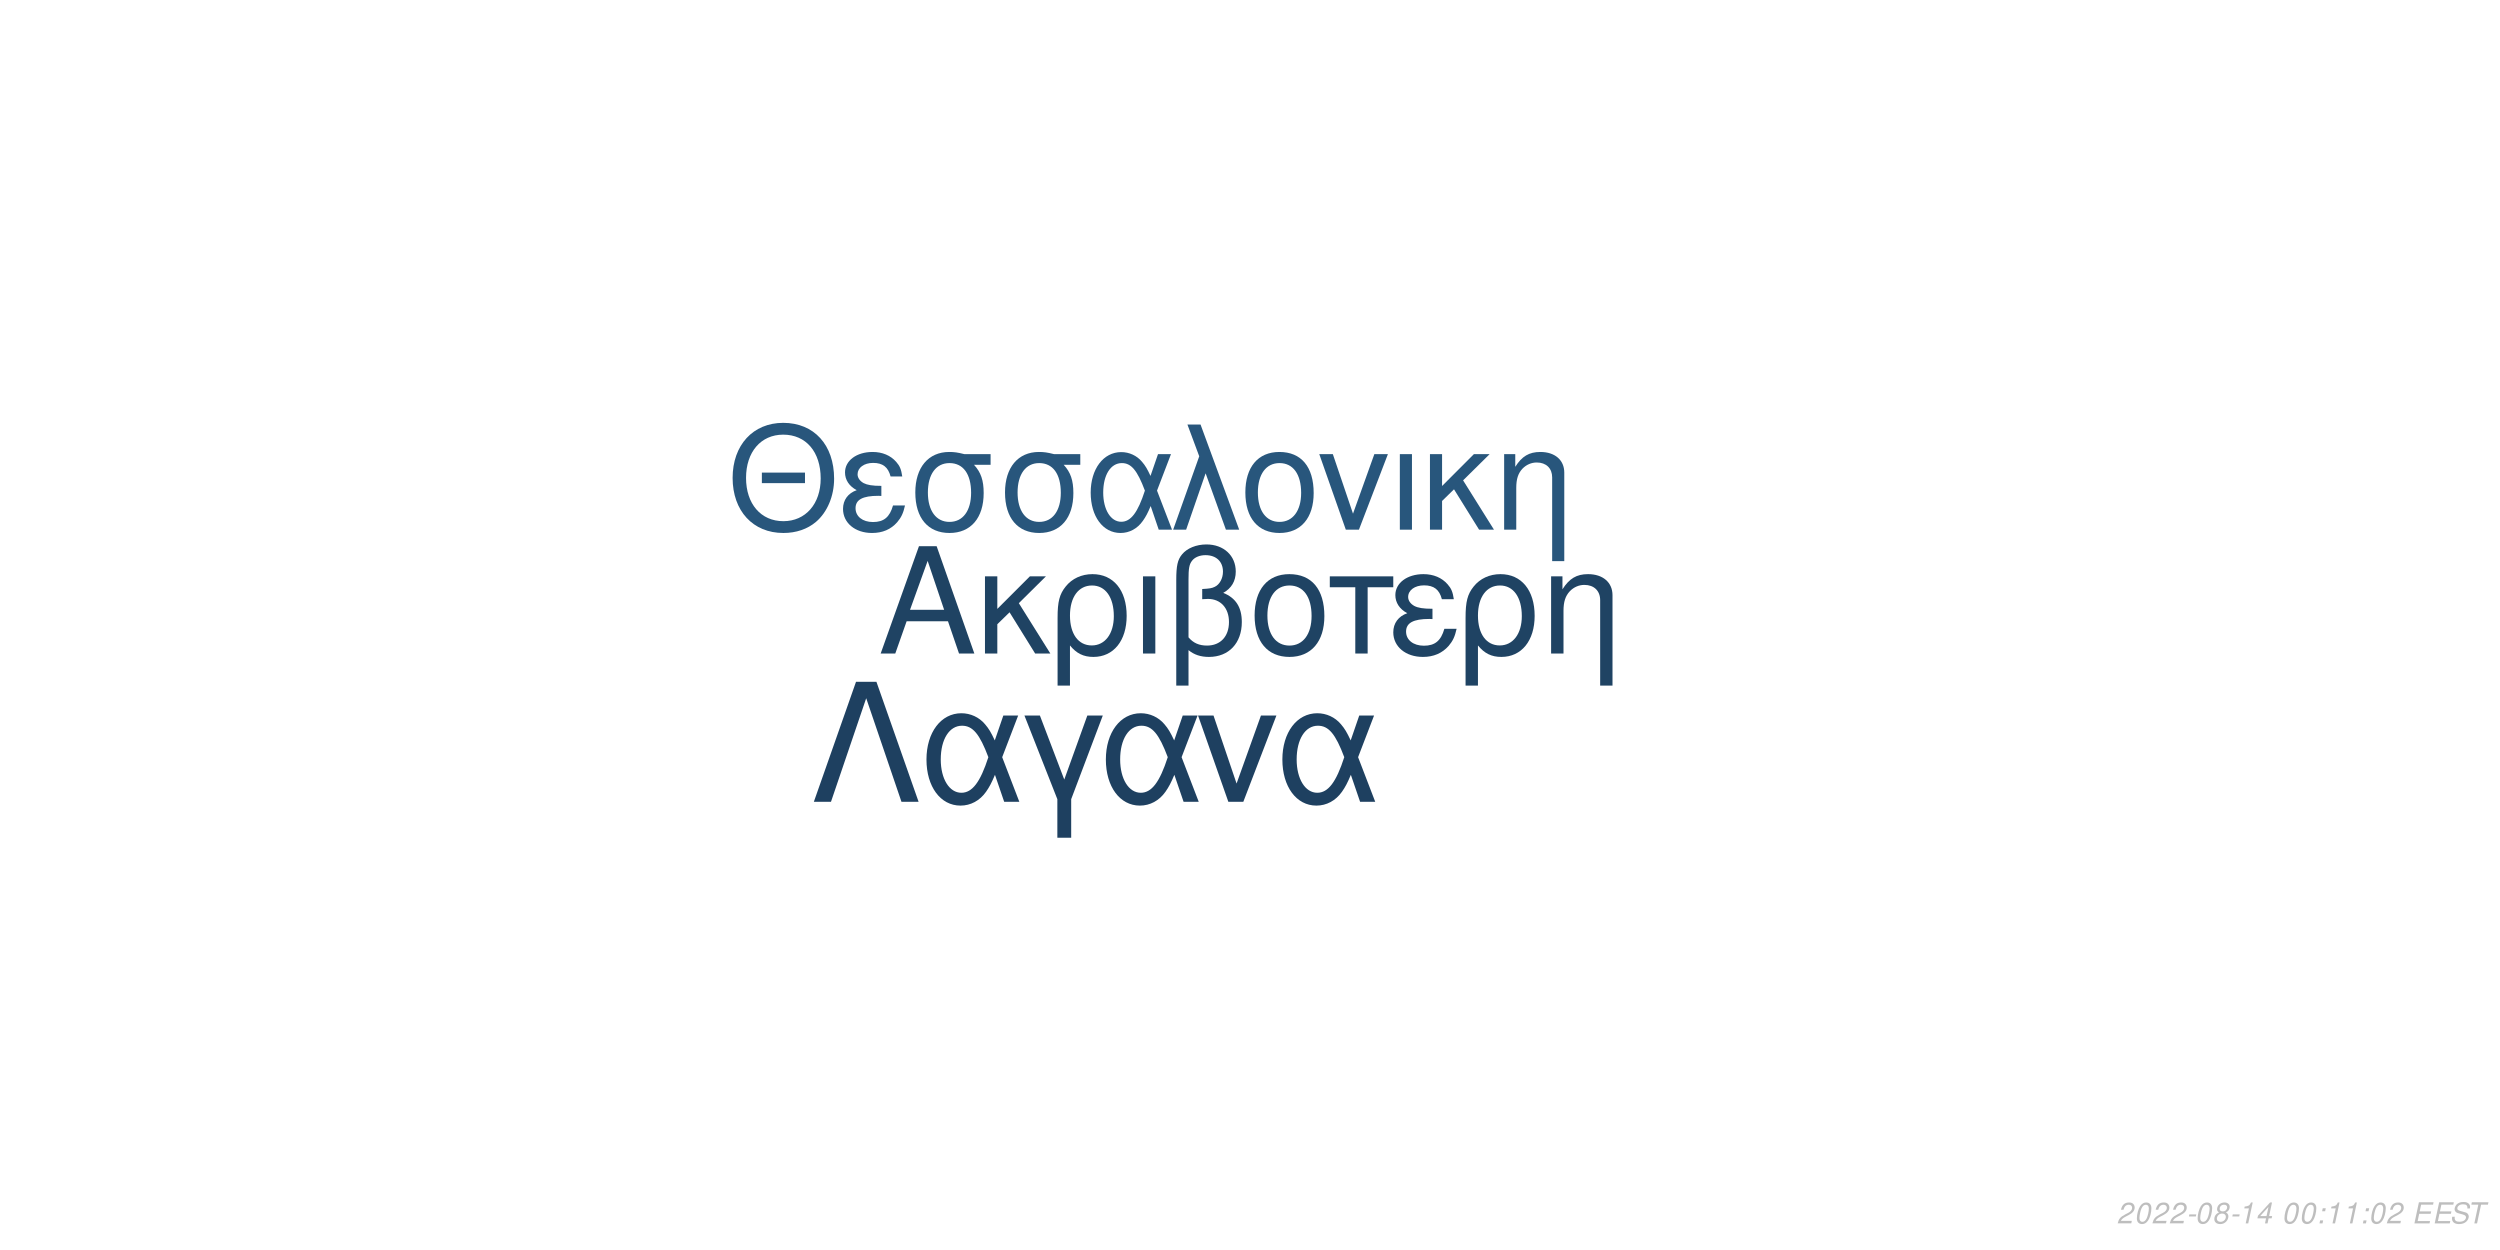
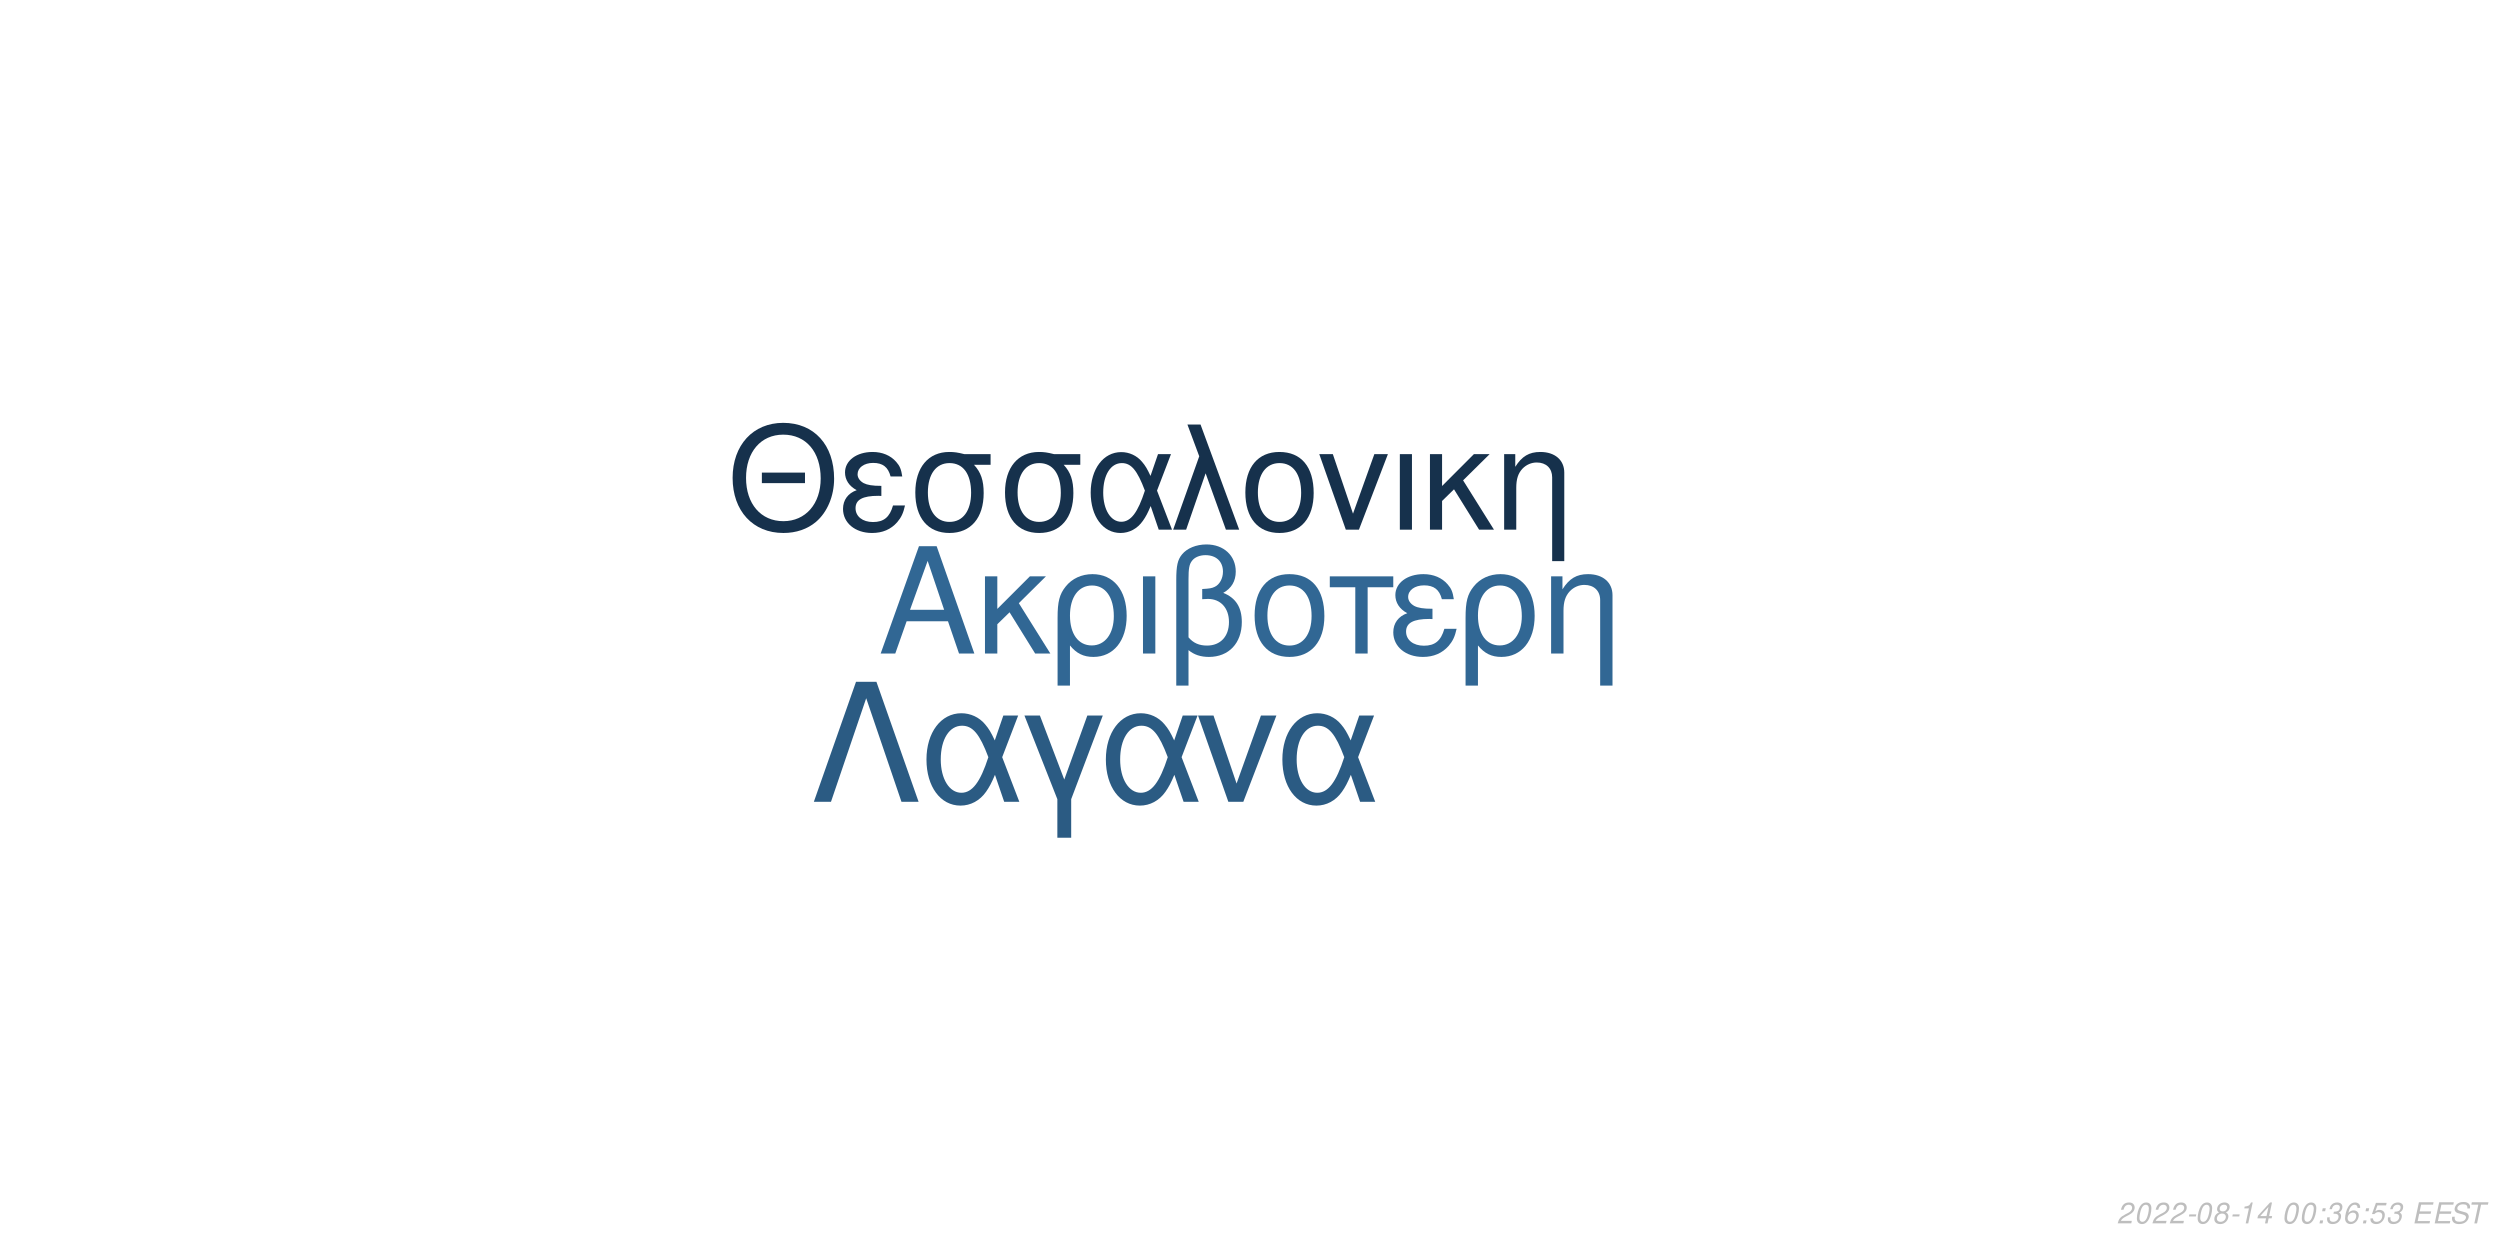
<svg xmlns="http://www.w3.org/2000/svg" xmlns:xlink="http://www.w3.org/1999/xlink" width="864pt" height="432pt" viewBox="0 0 864 432" version="1.1">
  <defs>
    <g>
      <symbol overflow="visible" id="glyph0-0">
        <path style="stroke:none;" d="" />
      </symbol>
      <symbol overflow="visible" id="glyph0-1">
        <path style="stroke:none;" d="M 24.125 -11.141 L 27.938 0 L 33.234 0 L 20.203 -37.094 L 14.094 -37.094 L 0.859 0 L 5.906 0 L 9.828 -11.141 Z M 22.797 -15.109 L 11 -15.109 L 17.094 -32.016 Z M 22.797 -15.109 " />
      </symbol>
      <symbol overflow="visible" id="glyph0-2">
        <path style="stroke:none;" d="M 7.172 -15.422 L 7.172 -26.672 L 2.906 -26.672 L 2.906 0 L 7.172 0 L 7.172 -10.125 L 11.406 -14.25 L 20.25 0 L 25.5 0 L 14.609 -17.406 L 23.969 -26.672 L 18.422 -26.672 Z M 7.172 -15.422 " />
      </symbol>
      <symbol overflow="visible" id="glyph0-3">
        <path style="stroke:none;" d="M 3 11.094 L 7.281 11.094 L 7.281 -2.797 C 9.516 -0.047 11.953 1.172 15.375 1.172 C 22.344 1.172 26.875 -4.422 26.875 -13.031 C 26.875 -21.891 22.297 -27.438 15.062 -27.438 C 11.297 -27.438 7.984 -25.906 5.797 -23.156 C 3.672 -20.516 3 -17.969 3 -12.359 Z M 14.906 -23.516 C 19.547 -23.516 22.438 -19.438 22.438 -12.922 C 22.438 -6.812 19.391 -2.797 14.812 -2.797 C 10.172 -2.797 7.281 -6.766 7.281 -13.125 C 7.281 -19.484 10.234 -23.516 14.906 -23.516 Z M 14.906 -23.516 " />
      </symbol>
      <symbol overflow="visible" id="glyph0-4">
        <path style="stroke:none;" d="M 3.516 0 L 7.781 0 L 7.781 -26.672 L 3.516 -26.672 Z M 3.516 0 " />
      </symbol>
      <symbol overflow="visible" id="glyph0-5">
        <path style="stroke:none;" d="M 4.016 11.094 L 8.25 11.094 L 8.25 -1.172 C 10.172 0.406 12.422 1.172 15.312 1.172 C 22.188 1.172 26.672 -3.609 26.672 -10.891 C 26.672 -15.984 24.578 -19.234 20.25 -20.969 C 23.109 -22.547 24.578 -25.031 24.578 -28.344 C 24.578 -33.844 20.406 -37.703 14.453 -37.703 C 10.938 -37.703 7.734 -36.391 6 -34.25 C 4.484 -32.422 4.016 -30.328 4.016 -25.391 Z M 8.25 -25.656 C 8.25 -29.359 8.5 -30.844 9.469 -32.062 C 10.375 -33.281 12.156 -34 14.094 -34 C 17.812 -34 20.156 -31.812 20.156 -28.297 C 20.156 -25.953 18.984 -23.812 17.297 -23.047 C 16.281 -22.547 15.469 -22.438 12.984 -22.297 L 12.984 -18.781 C 13.734 -18.828 14.344 -18.875 14.969 -18.875 C 19.344 -18.875 22.234 -15.719 22.234 -10.891 C 22.234 -5.906 19.281 -2.75 14.656 -2.75 C 11.953 -2.75 9.922 -3.609 8.25 -5.594 Z M 8.25 -25.656 " />
      </symbol>
      <symbol overflow="visible" id="glyph0-6">
        <path style="stroke:none;" d="M 14.094 -27.438 C 6.562 -27.438 2.094 -22.094 2.094 -13.125 C 2.094 -4.125 6.562 1.172 14.141 1.172 C 21.672 1.172 26.203 -4.172 26.203 -12.922 C 26.203 -22.188 21.828 -27.438 14.094 -27.438 Z M 14.141 -23.516 C 18.938 -23.516 21.781 -19.594 21.781 -12.984 C 21.781 -6.672 18.828 -2.75 14.141 -2.75 C 9.422 -2.75 6.516 -6.672 6.516 -13.125 C 6.516 -19.594 9.422 -23.516 14.141 -23.516 Z M 14.141 -23.516 " />
      </symbol>
      <symbol overflow="visible" id="glyph0-7">
        <path style="stroke:none;" d="M 7.891 0 L 12.156 0 L 12.156 -22.906 L 21.016 -22.906 L 21.016 -26.672 L -0.922 -26.672 L -0.922 -22.906 L 7.891 -22.906 Z M 7.891 0 " />
      </symbol>
      <symbol overflow="visible" id="glyph0-8">
        <path style="stroke:none;" d="M 14.562 -15.469 C 11.344 -15.469 9.562 -15.781 8.297 -16.438 C 6.922 -17.203 6.156 -18.328 6.156 -19.547 C 6.156 -21.891 8.453 -23.562 11.656 -23.562 C 15.062 -23.562 16.953 -22.094 17.812 -18.781 L 21.938 -18.781 C 21.578 -21.266 21.062 -22.5 19.797 -23.922 C 17.812 -26.203 14.906 -27.438 11.453 -27.438 C 5.797 -27.438 1.734 -24.375 1.734 -20.203 C 1.734 -17.609 3.156 -15.375 5.859 -13.938 C 2.797 -12.875 1.016 -10.484 1.016 -7.328 C 1.016 -2.391 5.297 1.172 11.25 1.172 C 14.969 1.172 17.906 -0.109 20.156 -2.641 C 21.578 -4.328 22.297 -5.797 22.906 -8.547 L 18.672 -8.547 C 17.5 -4.422 15.422 -2.703 11.609 -2.703 C 7.938 -2.703 5.438 -4.688 5.438 -7.578 C 5.438 -10.578 7.938 -11.953 13.484 -11.953 C 13.641 -11.953 14.094 -11.953 14.562 -11.906 Z M 14.562 -15.469 " />
      </symbol>
      <symbol overflow="visible" id="glyph0-9">
        <path style="stroke:none;" d="M 3.562 -26.672 L 3.562 0 L 7.844 0 L 7.844 -14.703 C 7.844 -17.906 8.5 -19.891 10.031 -21.531 C 11.406 -22.953 13.188 -23.719 15.062 -23.719 C 18.375 -23.719 20.516 -21.672 20.516 -18.469 L 20.516 11.094 L 24.781 11.094 L 24.781 -20.156 C 24.781 -24.578 21.469 -27.438 16.328 -27.438 C 12.359 -27.438 9.828 -25.906 7.484 -22.188 L 7.484 -26.672 Z M 3.562 -26.672 " />
      </symbol>
      <symbol overflow="visible" id="glyph1-0">
        <path style="stroke:none;" d="" />
      </symbol>
      <symbol overflow="visible" id="glyph1-1">
        <path style="stroke:none;" d="M 26.859 -19.734 L 11.953 -19.734 L 11.953 -16.094 L 26.859 -16.094 Z M 19.328 -36.922 C 8.922 -36.922 1.844 -29.25 1.844 -17.891 C 1.844 -6.484 8.875 1.141 19.391 1.141 C 23.812 1.141 27.703 -0.203 30.641 -2.688 C 34.578 -6.031 36.922 -11.656 36.922 -17.594 C 36.922 -29.297 30 -36.922 19.328 -36.922 Z M 19.328 -32.844 C 27.203 -32.844 32.281 -26.906 32.281 -17.688 C 32.281 -8.922 27.062 -2.938 19.391 -2.938 C 11.609 -2.938 6.484 -8.922 6.484 -17.891 C 6.484 -26.859 11.609 -32.844 19.328 -32.844 Z M 19.328 -32.844 " />
      </symbol>
      <symbol overflow="visible" id="glyph1-2">
        <path style="stroke:none;" d="M 14.25 -15.141 C 11.109 -15.141 9.375 -15.453 8.125 -16.094 C 6.781 -16.844 6.031 -17.938 6.031 -19.141 C 6.031 -21.422 8.266 -23.078 11.406 -23.078 C 14.75 -23.078 16.594 -21.625 17.438 -18.391 L 21.469 -18.391 C 21.125 -20.828 20.625 -22.031 19.391 -23.422 C 17.438 -25.656 14.594 -26.859 11.219 -26.859 C 5.688 -26.859 1.688 -23.875 1.688 -19.781 C 1.688 -17.234 3.094 -15.047 5.734 -13.656 C 2.734 -12.609 1 -10.266 1 -7.172 C 1 -2.344 5.188 1.141 11.016 1.141 C 14.656 1.141 17.547 -0.094 19.734 -2.594 C 21.125 -4.234 21.828 -5.688 22.422 -8.375 L 18.281 -8.375 C 17.141 -4.328 15.094 -2.641 11.359 -2.641 C 7.766 -2.641 5.328 -4.578 5.328 -7.422 C 5.328 -10.359 7.766 -11.703 13.203 -11.703 C 13.359 -11.703 13.797 -11.703 14.25 -11.656 Z M 14.25 -15.141 " />
      </symbol>
      <symbol overflow="visible" id="glyph1-3">
        <path style="stroke:none;" d="M 29 -26.109 L 19.938 -26.109 C 17.594 -26.703 16.438 -26.859 14.703 -26.859 C 7.469 -26.859 2.984 -21.469 2.984 -12.859 C 2.984 -4.031 7.375 1.141 14.797 1.141 C 22.172 1.141 26.609 -4.078 26.609 -12.656 C 26.609 -17.047 25.656 -19.828 23.266 -22.422 L 29 -22.422 Z M 14.797 -23.016 C 19.531 -23.016 22.266 -19.234 22.266 -12.75 C 22.266 -6.531 19.438 -2.688 14.797 -2.688 C 10.172 -2.688 7.328 -6.531 7.328 -12.859 C 7.328 -19.188 10.172 -23.016 14.797 -23.016 Z M 14.797 -23.016 " />
      </symbol>
      <symbol overflow="visible" id="glyph1-4">
        <path style="stroke:none;" d="M 29.344 -26.109 L 24.859 -26.109 L 22.266 -18.578 C 21.125 -21.031 20.484 -22.125 19.328 -23.469 C 17.547 -25.609 14.906 -26.812 12.156 -26.812 C 5.984 -26.812 1.594 -20.984 1.594 -12.812 C 1.594 -4.578 5.828 1.141 11.906 1.141 C 14.953 1.141 17.734 -0.344 19.625 -3.047 C 20.672 -4.531 21.281 -5.688 22.328 -8.172 L 25.109 0 L 29.703 0 L 24.516 -13.5 Z M 20.328 -13.5 C 17.891 -5.922 15.453 -2.734 12.156 -2.734 C 8.516 -2.734 5.922 -6.922 5.922 -12.812 C 5.922 -18.938 8.516 -23.016 12.359 -23.016 C 15.594 -23.016 17.688 -20.531 20.328 -13.5 Z M 20.328 -13.5 " />
      </symbol>
      <symbol overflow="visible" id="glyph1-5">
        <path style="stroke:none;" d="M 1.094 0 L 5.578 0 L 12.312 -19.484 L 19.328 0 L 23.922 0 L 10.562 -36.328 L 6.031 -36.328 L 10.109 -25.359 Z M 1.094 0 " />
      </symbol>
      <symbol overflow="visible" id="glyph1-6">
        <path style="stroke:none;" d="M 13.797 -26.859 C 6.422 -26.859 2.047 -21.625 2.047 -12.859 C 2.047 -4.031 6.422 1.141 13.859 1.141 C 21.234 1.141 25.656 -4.078 25.656 -12.656 C 25.656 -21.719 21.375 -26.859 13.797 -26.859 Z M 13.859 -23.016 C 18.531 -23.016 21.328 -19.188 21.328 -12.703 C 21.328 -6.531 18.438 -2.688 13.859 -2.688 C 9.219 -2.688 6.375 -6.531 6.375 -12.859 C 6.375 -19.188 9.219 -23.016 13.859 -23.016 Z M 13.859 -23.016 " />
      </symbol>
      <symbol overflow="visible" id="glyph1-7">
        <path style="stroke:none;" d="M 14.297 0 L 24.312 -26.109 L 19.625 -26.109 L 12.25 -5.531 L 5.281 -26.109 L 0.594 -26.109 L 9.766 0 Z M 14.297 0 " />
      </symbol>
      <symbol overflow="visible" id="glyph1-8">
        <path style="stroke:none;" d="M 3.438 0 L 7.625 0 L 7.625 -26.109 L 3.438 -26.109 Z M 3.438 0 " />
      </symbol>
      <symbol overflow="visible" id="glyph1-9">
        <path style="stroke:none;" d="M 7.031 -15.094 L 7.031 -26.109 L 2.844 -26.109 L 2.844 0 L 7.031 0 L 7.031 -9.922 L 11.156 -13.953 L 19.828 0 L 24.969 0 L 14.297 -17.047 L 23.469 -26.109 L 18.031 -26.109 Z M 7.031 -15.094 " />
      </symbol>
      <symbol overflow="visible" id="glyph1-10">
        <path style="stroke:none;" d="M 3.484 -26.109 L 3.484 0 L 7.672 0 L 7.672 -14.406 C 7.672 -17.547 8.328 -19.484 9.812 -21.078 C 11.156 -22.469 12.906 -23.219 14.75 -23.219 C 17.984 -23.219 20.078 -21.234 20.078 -18.094 L 20.078 10.859 L 24.266 10.859 L 24.266 -19.734 C 24.266 -24.062 21.031 -26.859 16 -26.859 C 12.109 -26.859 9.609 -25.359 7.328 -21.719 L 7.328 -26.109 Z M 3.484 -26.109 " />
      </symbol>
      <symbol overflow="visible" id="glyph2-0">
        <path style="stroke:none;" d="" />
      </symbol>
      <symbol overflow="visible" id="glyph2-1">
        <path style="stroke:none;" d="M 22.531 -41.484 L 15.484 -41.484 L 0.906 0 L 6.828 0 L 19 -35.797 L 31.188 0 L 37.109 0 Z M 22.531 -41.484 " />
      </symbol>
      <symbol overflow="visible" id="glyph2-2">
        <path style="stroke:none;" d="M 33.516 -29.812 L 28.391 -29.812 L 25.438 -21.219 C 24.125 -24.016 23.391 -25.266 22.078 -26.797 C 20.031 -29.25 17.016 -30.609 13.891 -30.609 C 6.828 -30.609 1.828 -23.953 1.828 -14.625 C 1.828 -5.234 6.656 1.312 13.594 1.312 C 17.078 1.312 20.266 -0.391 22.422 -3.469 C 23.609 -5.172 24.297 -6.484 25.5 -9.328 L 28.688 0 L 33.922 0 L 28 -15.422 Z M 23.219 -15.422 C 20.422 -6.766 17.641 -3.125 13.891 -3.125 C 9.734 -3.125 6.766 -7.906 6.766 -14.625 C 6.766 -21.625 9.734 -26.297 14.109 -26.297 C 17.812 -26.297 20.203 -23.453 23.219 -15.422 Z M 23.219 -15.422 " />
      </symbol>
      <symbol overflow="visible" id="glyph2-3">
        <path style="stroke:none;" d="M 12.062 12.406 L 16.844 12.406 L 16.844 -0.906 L 27.766 -29.812 L 22.422 -29.812 L 14.453 -7.688 L 6.031 -29.812 L 0.688 -29.812 L 12.062 -0.906 Z M 12.062 12.406 " />
      </symbol>
      <symbol overflow="visible" id="glyph2-4">
        <path style="stroke:none;" d="M 16.328 0 L 27.766 -29.812 L 22.422 -29.812 L 14 -6.312 L 6.031 -29.812 L 0.688 -29.812 L 11.156 0 Z M 16.328 0 " />
      </symbol>
      <symbol overflow="visible" id="glyph3-0">
        <path style="stroke:none;" d="" />
      </symbol>
      <symbol overflow="visible" id="glyph3-1">
        <path style="stroke:none;" d="M 5.234 -0.875 L 1.469 -0.875 C 1.641 -1.375 2.203 -1.891 3.109 -2.344 L 4.234 -2.938 C 5.562 -3.625 6.219 -4.469 6.219 -5.484 C 6.219 -5.938 6.062 -6.359 5.797 -6.656 C 5.469 -7.047 4.984 -7.234 4.312 -7.234 C 2.766 -7.234 1.891 -6.453 1.484 -4.734 L 2.375 -4.734 C 2.484 -5.188 2.609 -5.484 2.797 -5.75 C 3.094 -6.203 3.609 -6.453 4.188 -6.453 C 4.891 -6.453 5.344 -6.031 5.344 -5.375 C 5.344 -4.703 4.859 -4.094 4.016 -3.656 L 2.984 -3.125 C 1.234 -2.188 0.797 -1.656 0.344 -0.016 L 5.047 -0.016 Z M 5.234 -0.875 " />
      </symbol>
      <symbol overflow="visible" id="glyph3-2">
        <path style="stroke:none;" d="M 4.203 -7.234 C 3.375 -7.234 2.688 -6.812 2.125 -5.984 C 1.484 -5.047 0.984 -3.188 0.984 -1.734 C 0.984 -1.109 1.172 -0.562 1.484 -0.266 C 1.797 0.047 2.281 0.234 2.766 0.234 C 3.625 0.234 4.281 -0.156 4.859 -1.016 C 5.516 -1.953 6 -3.797 6 -5.266 C 6 -6.5 5.328 -7.234 4.203 -7.234 Z M 4.094 -6.453 C 4.734 -6.453 5.125 -5.984 5.125 -5.156 C 5.125 -4.203 4.781 -2.625 4.406 -1.812 C 3.984 -0.938 3.516 -0.547 2.875 -0.547 C 2.25 -0.547 1.875 -1.031 1.875 -1.828 C 1.875 -2.797 2.203 -4.344 2.594 -5.203 C 2.984 -6.047 3.453 -6.453 4.094 -6.453 Z M 4.094 -6.453 " />
      </symbol>
      <symbol overflow="visible" id="glyph3-3">
        <path style="stroke:none;" d="M 3.516 -3.125 L 1.125 -3.125 L 0.969 -2.406 L 3.359 -2.406 Z M 3.516 -3.125 " />
      </symbol>
      <symbol overflow="visible" id="glyph3-4">
        <path style="stroke:none;" d="M 4.766 -3.797 C 5.078 -3.969 5.234 -4.078 5.438 -4.234 C 5.812 -4.594 6.062 -5.172 6.062 -5.734 C 6.062 -6.625 5.344 -7.234 4.266 -7.234 C 2.812 -7.234 1.703 -6.219 1.703 -4.875 C 1.703 -4.406 1.875 -4.125 2.359 -3.812 C 1.297 -3.312 0.75 -2.516 0.75 -1.469 C 0.75 -0.438 1.547 0.234 2.812 0.234 C 3.656 0.234 4.359 -0.094 4.938 -0.734 C 5.359 -1.234 5.609 -1.859 5.609 -2.438 C 5.609 -3.047 5.312 -3.516 4.766 -3.797 Z M 4.109 -6.453 C 4.797 -6.453 5.188 -6.125 5.188 -5.578 C 5.188 -5.266 5.062 -4.922 4.859 -4.672 C 4.562 -4.312 4.188 -4.156 3.656 -4.156 C 2.984 -4.156 2.594 -4.453 2.594 -4.984 C 2.594 -5.859 3.203 -6.453 4.109 -6.453 Z M 3.453 -3.406 C 4.234 -3.406 4.734 -2.984 4.734 -2.312 C 4.734 -1.312 3.922 -0.547 2.875 -0.547 C 2.125 -0.547 1.625 -0.969 1.625 -1.625 C 1.625 -2.609 2.438 -3.406 3.453 -3.406 Z M 3.453 -3.406 " />
      </symbol>
      <symbol overflow="visible" id="glyph3-5">
        <path style="stroke:none;" d="M 3.703 -5.188 L 2.594 0 L 3.469 0 L 5.016 -7.234 L 4.438 -7.234 C 3.906 -6.156 3.688 -6.016 2.234 -5.812 L 2.109 -5.188 Z M 3.703 -5.188 " />
      </symbol>
      <symbol overflow="visible" id="glyph3-6">
        <path style="stroke:none;" d="M 3.625 -1.75 L 3.266 0 L 4.141 0 L 4.516 -1.75 L 5.562 -1.75 L 5.734 -2.531 L 4.688 -2.531 L 5.688 -7.234 L 5.016 -7.234 L 0.844 -2.672 L 0.641 -1.75 Z M 3.797 -2.531 L 1.594 -2.531 L 4.469 -5.703 Z M 3.797 -2.531 " />
      </symbol>
      <symbol overflow="visible" id="glyph3-7">
        <path style="stroke:none;" d="" />
      </symbol>
      <symbol overflow="visible" id="glyph3-8">
        <path style="stroke:none;" d="M 2.359 -1.031 L 1.312 -1.031 L 1.094 0 L 2.141 0 Z M 3.266 -5.234 L 2.219 -5.234 L 2 -4.203 L 3.047 -4.203 Z M 3.266 -5.234 " />
      </symbol>
      <symbol overflow="visible" id="glyph3-9">
+         <path style="stroke:none;" d="M 2.922 -3.312 C 3.125 -3.344 3.234 -3.344 3.375 -3.344 C 4.203 -3.344 4.688 -3 4.688 -2.406 C 4.688 -1.312 3.906 -0.547 2.781 -0.547 C 2.047 -0.547 1.594 -0.938 1.594 -1.562 C 1.594 -1.719 1.609 -1.844 1.656 -2.094 L 0.766 -2.094 C 0.734 -1.797 0.719 -1.641 0.719 -1.469 C 0.719 -0.375 1.406 0.234 2.641 0.234 C 3.547 0.234 4.297 -0.078 4.812 -0.656 C 5.266 -1.156 5.562 -1.875 5.562 -2.547 C 5.562 -3.125 5.344 -3.453 4.797 -3.734 C 5.641 -4.234 6.016 -4.844 6.016 -5.734 C 6.016 -6.656 5.312 -7.234 4.203 -7.234 C 3.375 -7.234 2.672 -6.938 2.188 -6.375 C 1.891 -6.031 1.703 -5.641 1.516 -4.906 L 2.391 -4.906 C 2.5 -5.359 2.594 -5.594 2.734 -5.812 C 3.047 -6.234 3.516 -6.453 4.078 -6.453 C 4.734 -6.453 5.141 -6.125 5.141 -5.578 C 5.141 -5.188 5.016 -4.797 4.797 -4.547 C 4.516 -4.234 4 -4.062 3.266 -4.062 L 3.078 -4.062 Z M 2.922 -3.312 " />
+       </symbol>
+       <symbol overflow="visible" id="glyph3-10">
+         <path style="stroke:none;" d="M 6.125 -5.344 L 6.141 -5.625 C 6.141 -6.609 5.453 -7.234 4.391 -7.234 C 3.438 -7.234 2.641 -6.719 2.016 -5.703 C 1.422 -4.781 0.938 -2.953 0.938 -1.688 C 0.938 -0.516 1.688 0.234 2.859 0.234 C 3.703 0.234 4.438 -0.156 5 -0.875 C 5.406 -1.422 5.672 -2.156 5.672 -2.766 C 5.672 -3.812 4.969 -4.5 3.906 -4.5 C 3.234 -4.5 2.672 -4.234 2.094 -3.625 C 2.406 -5.375 3.234 -6.453 4.25 -6.453 C 4.703 -6.453 5.062 -6.234 5.172 -5.844 C 5.203 -5.719 5.234 -5.578 5.25 -5.344 Z M 3.656 -3.734 C 4.344 -3.734 4.797 -3.281 4.797 -2.625 C 4.797 -1.469 3.984 -0.547 2.984 -0.547 C 2.297 -0.547 1.812 -1.047 1.812 -1.766 C 1.812 -2.859 2.625 -3.734 3.656 -3.734 Z M 3.656 -3.734 " />
+       </symbol>
+       <symbol overflow="visible" id="glyph3-11">
+         <path style="stroke:none;" d="M 6.297 -7.094 L 2.594 -7.094 L 1.234 -3.234 L 2.047 -3.234 C 2.656 -3.766 2.938 -3.906 3.531 -3.906 C 4.328 -3.906 4.797 -3.453 4.797 -2.688 C 4.797 -1.438 3.969 -0.547 2.828 -0.547 C 2.031 -0.547 1.609 -0.938 1.578 -1.734 L 0.703 -1.734 L 0.703 -1.516 C 0.703 -0.938 0.844 -0.547 1.188 -0.266 C 1.562 0.062 2.078 0.234 2.703 0.234 C 3.656 0.234 4.391 -0.156 4.984 -0.922 C 5.422 -1.5 5.672 -2.234 5.672 -2.953 C 5.672 -4 4.938 -4.672 3.812 -4.672 C 3.328 -4.672 2.906 -4.547 2.406 -4.234 L 3.109 -6.219 L 6.109 -6.219 Z M 6.297 -7.094 " />
+       </symbol>
+       <symbol overflow="visible" id="glyph3-12">
        <path style="stroke:none;" d="M 2.547 -3.312 L 6.5 -3.312 L 6.688 -4.141 L 2.719 -4.141 L 3.219 -6.469 L 7.344 -6.469 L 7.516 -7.297 L 2.453 -7.297 L 0.906 0 L 6.125 0 L 6.297 -0.812 L 2.016 -0.812 Z M 2.547 -3.312 " />
      </symbol>
-       <symbol overflow="visible" id="glyph3-10">
+       <symbol overflow="visible" id="glyph3-13">
        <path style="stroke:none;" d="M 7.062 -5.156 C 7.125 -5.438 7.141 -5.562 7.141 -5.703 C 7.141 -6.156 6.938 -6.594 6.594 -6.891 C 6.188 -7.25 5.656 -7.406 4.875 -7.406 C 3.844 -7.406 3.047 -7.125 2.5 -6.562 C 2.094 -6.141 1.781 -5.438 1.781 -4.922 C 1.781 -4.297 2.219 -3.766 2.891 -3.562 L 4.594 -3.094 C 5.406 -2.859 5.734 -2.578 5.734 -2.094 C 5.734 -1.781 5.547 -1.406 5.266 -1.141 C 4.844 -0.766 4.266 -0.578 3.453 -0.578 C 2.328 -0.578 1.812 -0.984 1.812 -1.906 C 1.812 -2.047 1.812 -2.125 1.844 -2.312 L 0.984 -2.312 C 0.906 -2.062 0.891 -1.906 0.891 -1.688 C 0.891 -0.484 1.797 0.234 3.297 0.234 C 4.359 0.234 5.234 -0.062 5.812 -0.609 C 6.344 -1.078 6.688 -1.797 6.688 -2.375 C 6.688 -2.641 6.609 -2.906 6.453 -3.156 C 6.234 -3.5 5.938 -3.703 5.469 -3.828 L 3.75 -4.312 C 2.984 -4.547 2.734 -4.734 2.734 -5.188 C 2.734 -5.547 2.875 -5.844 3.188 -6.109 C 3.547 -6.438 4.031 -6.594 4.703 -6.594 C 5.266 -6.594 5.688 -6.484 5.906 -6.297 C 6.094 -6.125 6.219 -5.797 6.219 -5.516 C 6.219 -5.422 6.203 -5.344 6.188 -5.156 Z M 7.062 -5.156 " />
      </symbol>
-       <symbol overflow="visible" id="glyph3-11">
+       <symbol overflow="visible" id="glyph3-14">
        <path style="stroke:none;" d="M 4.938 -6.469 L 7.312 -6.469 L 7.484 -7.297 L 1.75 -7.297 L 1.578 -6.469 L 3.984 -6.469 L 2.609 0 L 3.547 0 Z M 4.938 -6.469 " />
      </symbol>
    </g>
  </defs>
  <g id="surface1">
    <rect x="0" y="0" width="864" height="432" style="fill:rgb(100%,100%,100%);fill-opacity:1;stroke:none;" />
-     <g style="fill:rgb(12.157%,26.275%,38.824%);fill-opacity:1;">
+     <g style="fill:rgb(19.216%,40.392%,58.039%);fill-opacity:1;">
      <use xlink:href="#glyph0-1" x="303.5" y="225.861" />
      <use xlink:href="#glyph0-2" x="337.5" y="225.861" />
      <use xlink:href="#glyph0-3" x="362.5" y="225.861" />
      <use xlink:href="#glyph0-4" x="391.5" y="225.861" />
      <use xlink:href="#glyph0-5" x="402.5" y="225.861" />
      <use xlink:href="#glyph0-6" x="431.5" y="225.861" />
      <use xlink:href="#glyph0-7" x="460.5" y="225.861" />
      <use xlink:href="#glyph0-8" x="480.5" y="225.861" />
      <use xlink:href="#glyph0-3" x="503.5" y="225.861" />
      <use xlink:href="#glyph0-9" x="532.5" y="225.861" />
    </g>
-     <g style="fill:rgb(15.686%,33.725%,48.627%);fill-opacity:1;">
+     <g style="fill:rgb(8.627%,19.216%,29.804%);fill-opacity:1;">
      <use xlink:href="#glyph1-1" x="251.348" y="183.058" />
      <use xlink:href="#glyph1-2" x="290.348" y="183.058" />
      <use xlink:href="#glyph1-3" x="313.348" y="183.058" />
      <use xlink:href="#glyph1-3" x="344.348" y="183.058" />
      <use xlink:href="#glyph1-4" x="375.348" y="183.058" />
      <use xlink:href="#glyph1-5" x="404.348" y="183.058" />
      <use xlink:href="#glyph1-6" x="428.348" y="183.058" />
      <use xlink:href="#glyph1-7" x="455.348" y="183.058" />
      <use xlink:href="#glyph1-8" x="480.348" y="183.058" />
      <use xlink:href="#glyph1-9" x="491.348" y="183.058" />
      <use xlink:href="#glyph1-10" x="516.348" y="183.058" />
    </g>
-     <g style="fill:rgb(11.765%,25.098%,37.647%);fill-opacity:1;">
+     <g style="fill:rgb(16.863%,35.686%,51.373%);fill-opacity:1;">
      <use xlink:href="#glyph2-1" x="280.359" y="277.105" />
      <use xlink:href="#glyph2-2" x="318.359" y="277.105" />
      <use xlink:href="#glyph2-3" x="353.359" y="277.105" />
      <use xlink:href="#glyph2-2" x="380.359" y="277.105" />
      <use xlink:href="#glyph2-4" x="413.359" y="277.105" />
      <use xlink:href="#glyph2-2" x="441.359" y="277.105" />
    </g>
    <g style="fill:rgb(74.51%,74.51%,74.51%);fill-opacity:1;">
      <use xlink:href="#glyph3-1" x="731.52" y="422.81" />
      <use xlink:href="#glyph3-2" x="737.52" y="422.81" />
      <use xlink:href="#glyph3-1" x="743.52" y="422.81" />
      <use xlink:href="#glyph3-1" x="749.52" y="422.81" />
      <use xlink:href="#glyph3-3" x="755.52" y="422.81" />
      <use xlink:href="#glyph3-2" x="758.52" y="422.81" />
      <use xlink:href="#glyph3-4" x="764.52" y="422.81" />
      <use xlink:href="#glyph3-3" x="770.52" y="422.81" />
      <use xlink:href="#glyph3-5" x="773.52" y="422.81" />
      <use xlink:href="#glyph3-6" x="779.52" y="422.81" />
      <use xlink:href="#glyph3-7" x="785.52" y="422.81" />
      <use xlink:href="#glyph3-2" x="788.52" y="422.81" />
      <use xlink:href="#glyph3-2" x="794.52" y="422.81" />
      <use xlink:href="#glyph3-8" x="800.52" y="422.81" />
-       <use xlink:href="#glyph3-5" x="803.52" y="422.81" />
-       <use xlink:href="#glyph3-5" x="809.52" y="422.81" />
+       <use xlink:href="#glyph3-9" x="803.52" y="422.81" />
+       <use xlink:href="#glyph3-10" x="809.52" y="422.81" />
      <use xlink:href="#glyph3-8" x="815.52" y="422.81" />
-       <use xlink:href="#glyph3-2" x="818.52" y="422.81" />
-       <use xlink:href="#glyph3-1" x="824.52" y="422.81" />
+       <use xlink:href="#glyph3-11" x="818.52" y="422.81" />
+       <use xlink:href="#glyph3-9" x="824.52" y="422.81" />
      <use xlink:href="#glyph3-7" x="830.52" y="422.81" />
-       <use xlink:href="#glyph3-9" x="833.52" y="422.81" />
-       <use xlink:href="#glyph3-9" x="840.52" y="422.81" />
-       <use xlink:href="#glyph3-10" x="846.52" y="422.81" />
-       <use xlink:href="#glyph3-11" x="852.52" y="422.81" />
+       <use xlink:href="#glyph3-12" x="833.52" y="422.81" />
+       <use xlink:href="#glyph3-12" x="840.52" y="422.81" />
+       <use xlink:href="#glyph3-13" x="846.52" y="422.81" />
+       <use xlink:href="#glyph3-14" x="852.52" y="422.81" />
    </g>
  </g>
</svg>
